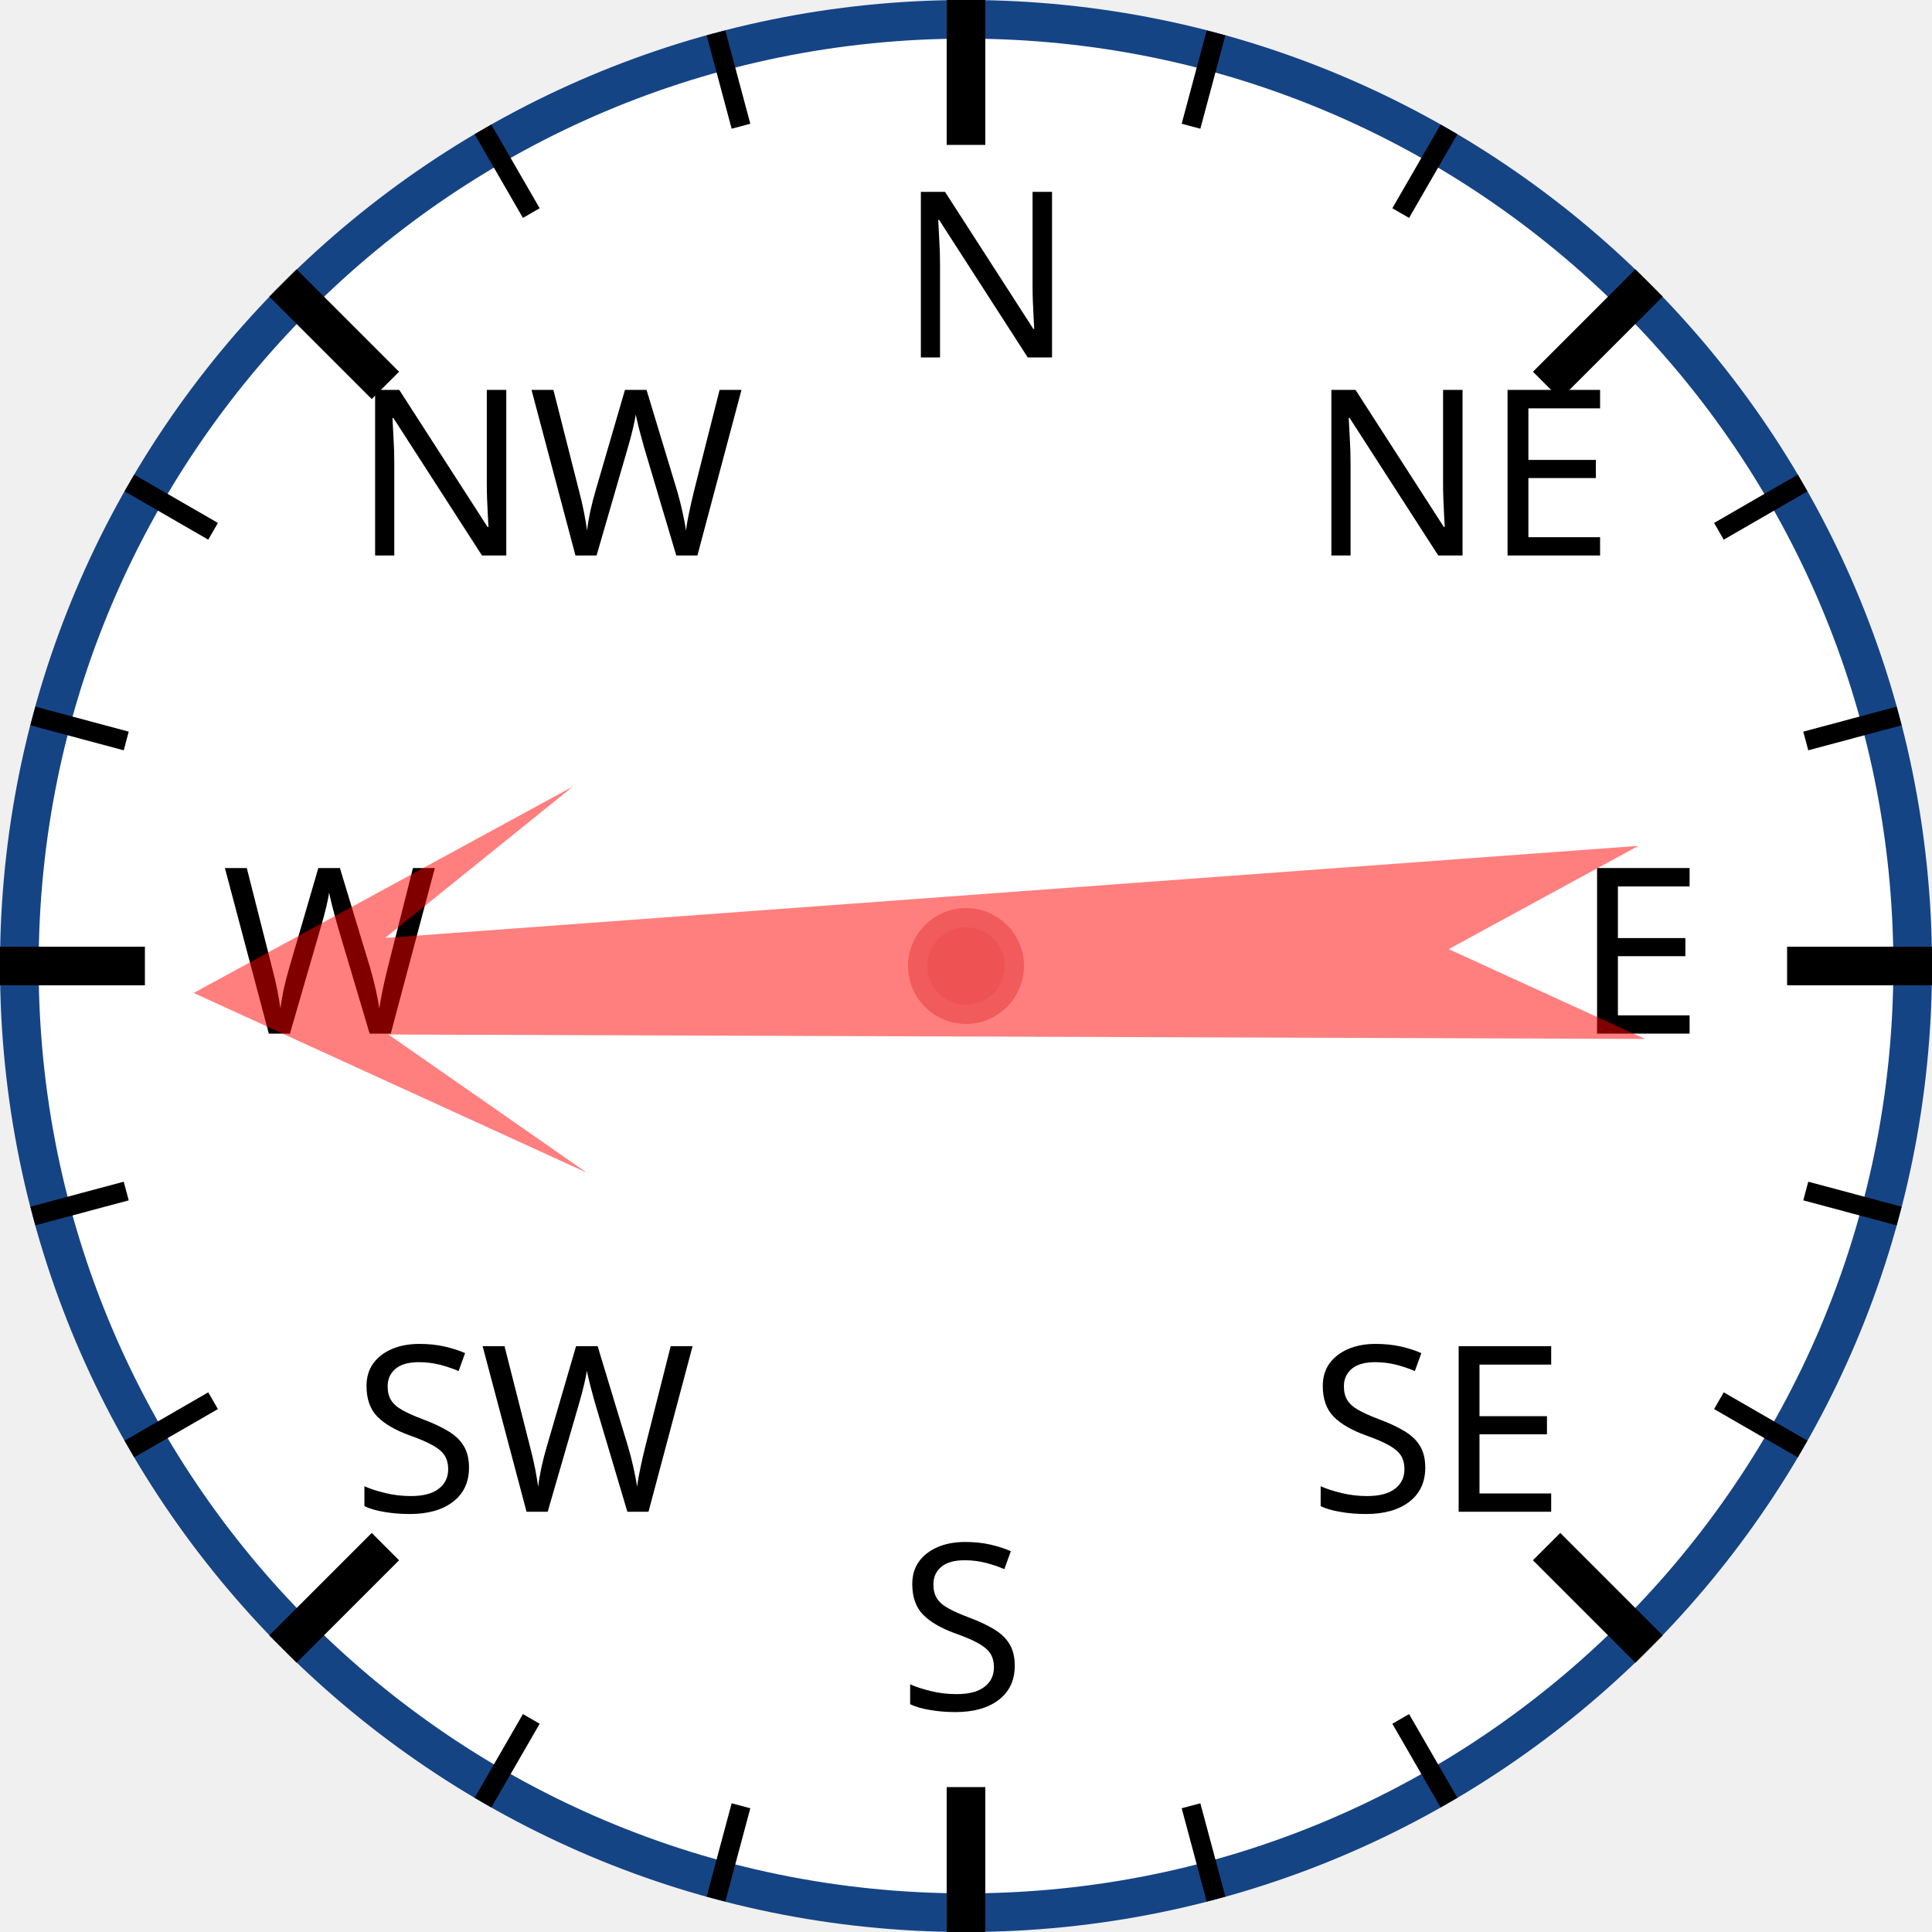
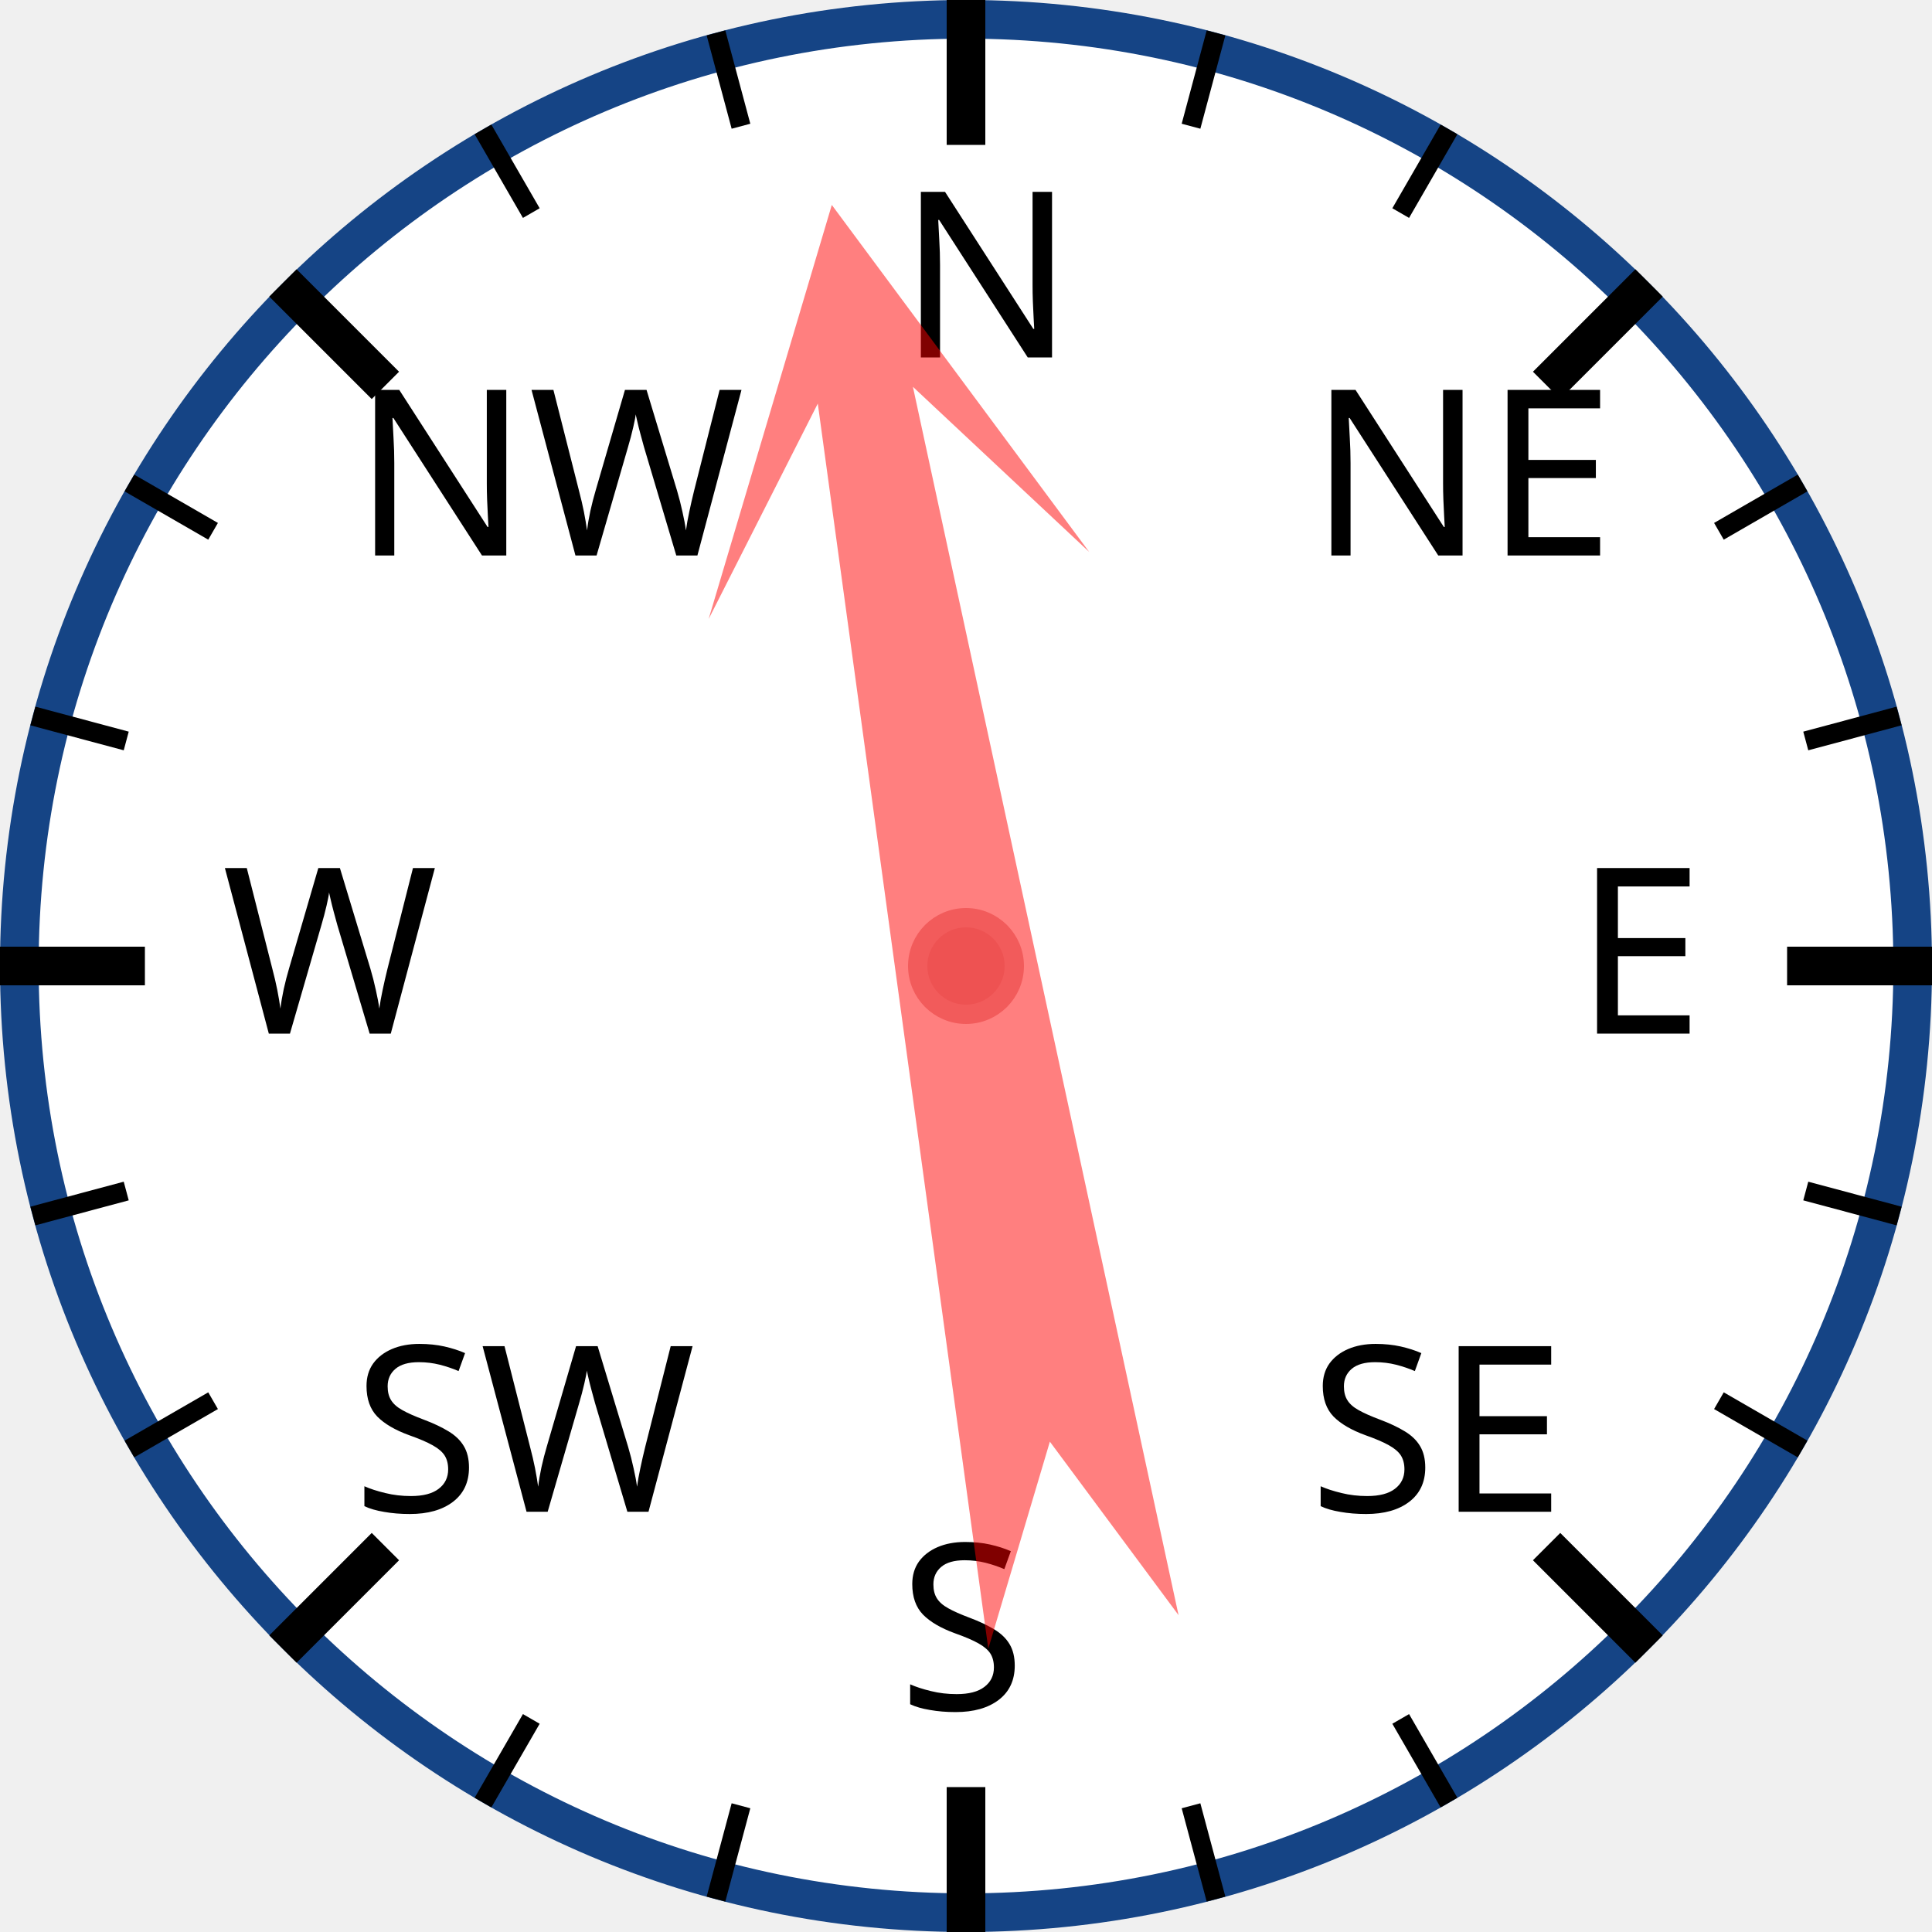
<svg xmlns="http://www.w3.org/2000/svg" width="120px" height="120px" viewBox="0 0 200 200">
  <circle cx="100" cy="100" r="98" style="fill: white; stroke: #154485; stroke-width: 4;" />
  <text x="93.0" y="37.0" style="font-family: sans-serif; font-size: 18pt;">N</text>
  <line x1="100.0" y1="0.0" x2="100.0" y2="15.0" style="stroke: black; stroke-width: 4;" />
  <line x1="74.118" y1="3.407" x2="76.706" y2="13.067" style="stroke: black; stroke-width: 2;" />
  <line x1="50" y1="13.397" x2="55" y2="22.058" style="stroke: black; stroke-width: 2;" />
  <text x="36.503" y="57.503" style="font-family: sans-serif; font-size: 18pt;">NW</text>
  <line x1="29.289" y1="29.289" x2="39.896" y2="39.896" style="stroke: black; stroke-width: 4;" />
  <line x1="13.397" y1="50" x2="22.058" y2="55" style="stroke: black; stroke-width: 2;" />
  <line x1="3.407" y1="74.118" x2="13.067" y2="76.706" style="stroke: black; stroke-width: 2;" />
  <text x="23.0" y="107.0" style="font-family: sans-serif; font-size: 18pt;">W</text>
  <line x1="0.0" y1="100.0" x2="15.0" y2="100.0" style="stroke: black; stroke-width: 4;" />
  <line x1="3.407" y1="125.882" x2="13.067" y2="123.294" style="stroke: black; stroke-width: 2;" />
  <line x1="13.397" y1="150" x2="22.058" y2="145" style="stroke: black; stroke-width: 2;" />
  <text x="36.503" y="156.497" style="font-family: sans-serif; font-size: 18pt;">SW</text>
  <line x1="29.289" y1="170.711" x2="39.896" y2="160.104" style="stroke: black; stroke-width: 4;" />
  <line x1="50" y1="186.603" x2="55" y2="177.942" style="stroke: black; stroke-width: 2;" />
  <line x1="74.118" y1="196.593" x2="76.706" y2="186.933" style="stroke: black; stroke-width: 2;" />
  <text x="93" y="177.0" style="font-family: sans-serif; font-size: 18pt;">S</text>
  <line x1="100" y1="200.0" x2="100" y2="185.0" style="stroke: black; stroke-width: 4;" />
  <line x1="125.882" y1="196.593" x2="123.294" y2="186.933" style="stroke: black; stroke-width: 2;" />
  <line x1="150.0" y1="186.603" x2="145.0" y2="177.942" style="stroke: black; stroke-width: 2;" />
  <text x="135.497" y="156.497" style="font-family: sans-serif; font-size: 18pt;">SE</text>
  <line x1="170.711" y1="170.711" x2="160.104" y2="160.104" style="stroke: black; stroke-width: 4;" />
  <line x1="186.603" y1="150" x2="177.942" y2="145" style="stroke: black; stroke-width: 2;" />
  <line x1="196.593" y1="125.882" x2="186.933" y2="123.294" style="stroke: black; stroke-width: 2;" />
  <text x="163.0" y="107" style="font-family: sans-serif; font-size: 18pt;">E</text>
  <line x1="200.0" y1="100" x2="185.0" y2="100" style="stroke: black; stroke-width: 4;" />
  <line x1="196.593" y1="74.118" x2="186.933" y2="76.706" style="stroke: black; stroke-width: 2;" />
  <line x1="186.603" y1="50" x2="177.942" y2="55" style="stroke: black; stroke-width: 2;" />
  <text x="135.497" y="57.503" style="font-family: sans-serif; font-size: 18pt;">NE</text>
  <line x1="170.711" y1="29.289" x2="160.104" y2="39.896" style="stroke: black; stroke-width: 4;" />
  <line x1="150" y1="13.397" x2="145" y2="22.058" style="stroke: black; stroke-width: 2;" />
  <line x1="125.882" y1="3.407" x2="123.294" y2="13.067" style="stroke: black; stroke-width: 2;" />
-   <polygon points="100 20 120 60 105 40 110 170 100 150 90 170 95 40 80 60" style="fill: red; fill-opacity: 0.5;" transform="rotate(268,100,100)" />
+   <polygon points="100 20 120 60 105 40 110 170 100 150 90 170 95 40 80 60" style="fill: red; fill-opacity: 0.5;" transform="rotate(350,100,100)" />
  <circle cx="100" cy="100" r="5" style="fill: #EE5252; stroke: #F25B5B; stroke-width: 2;" />
</svg>
